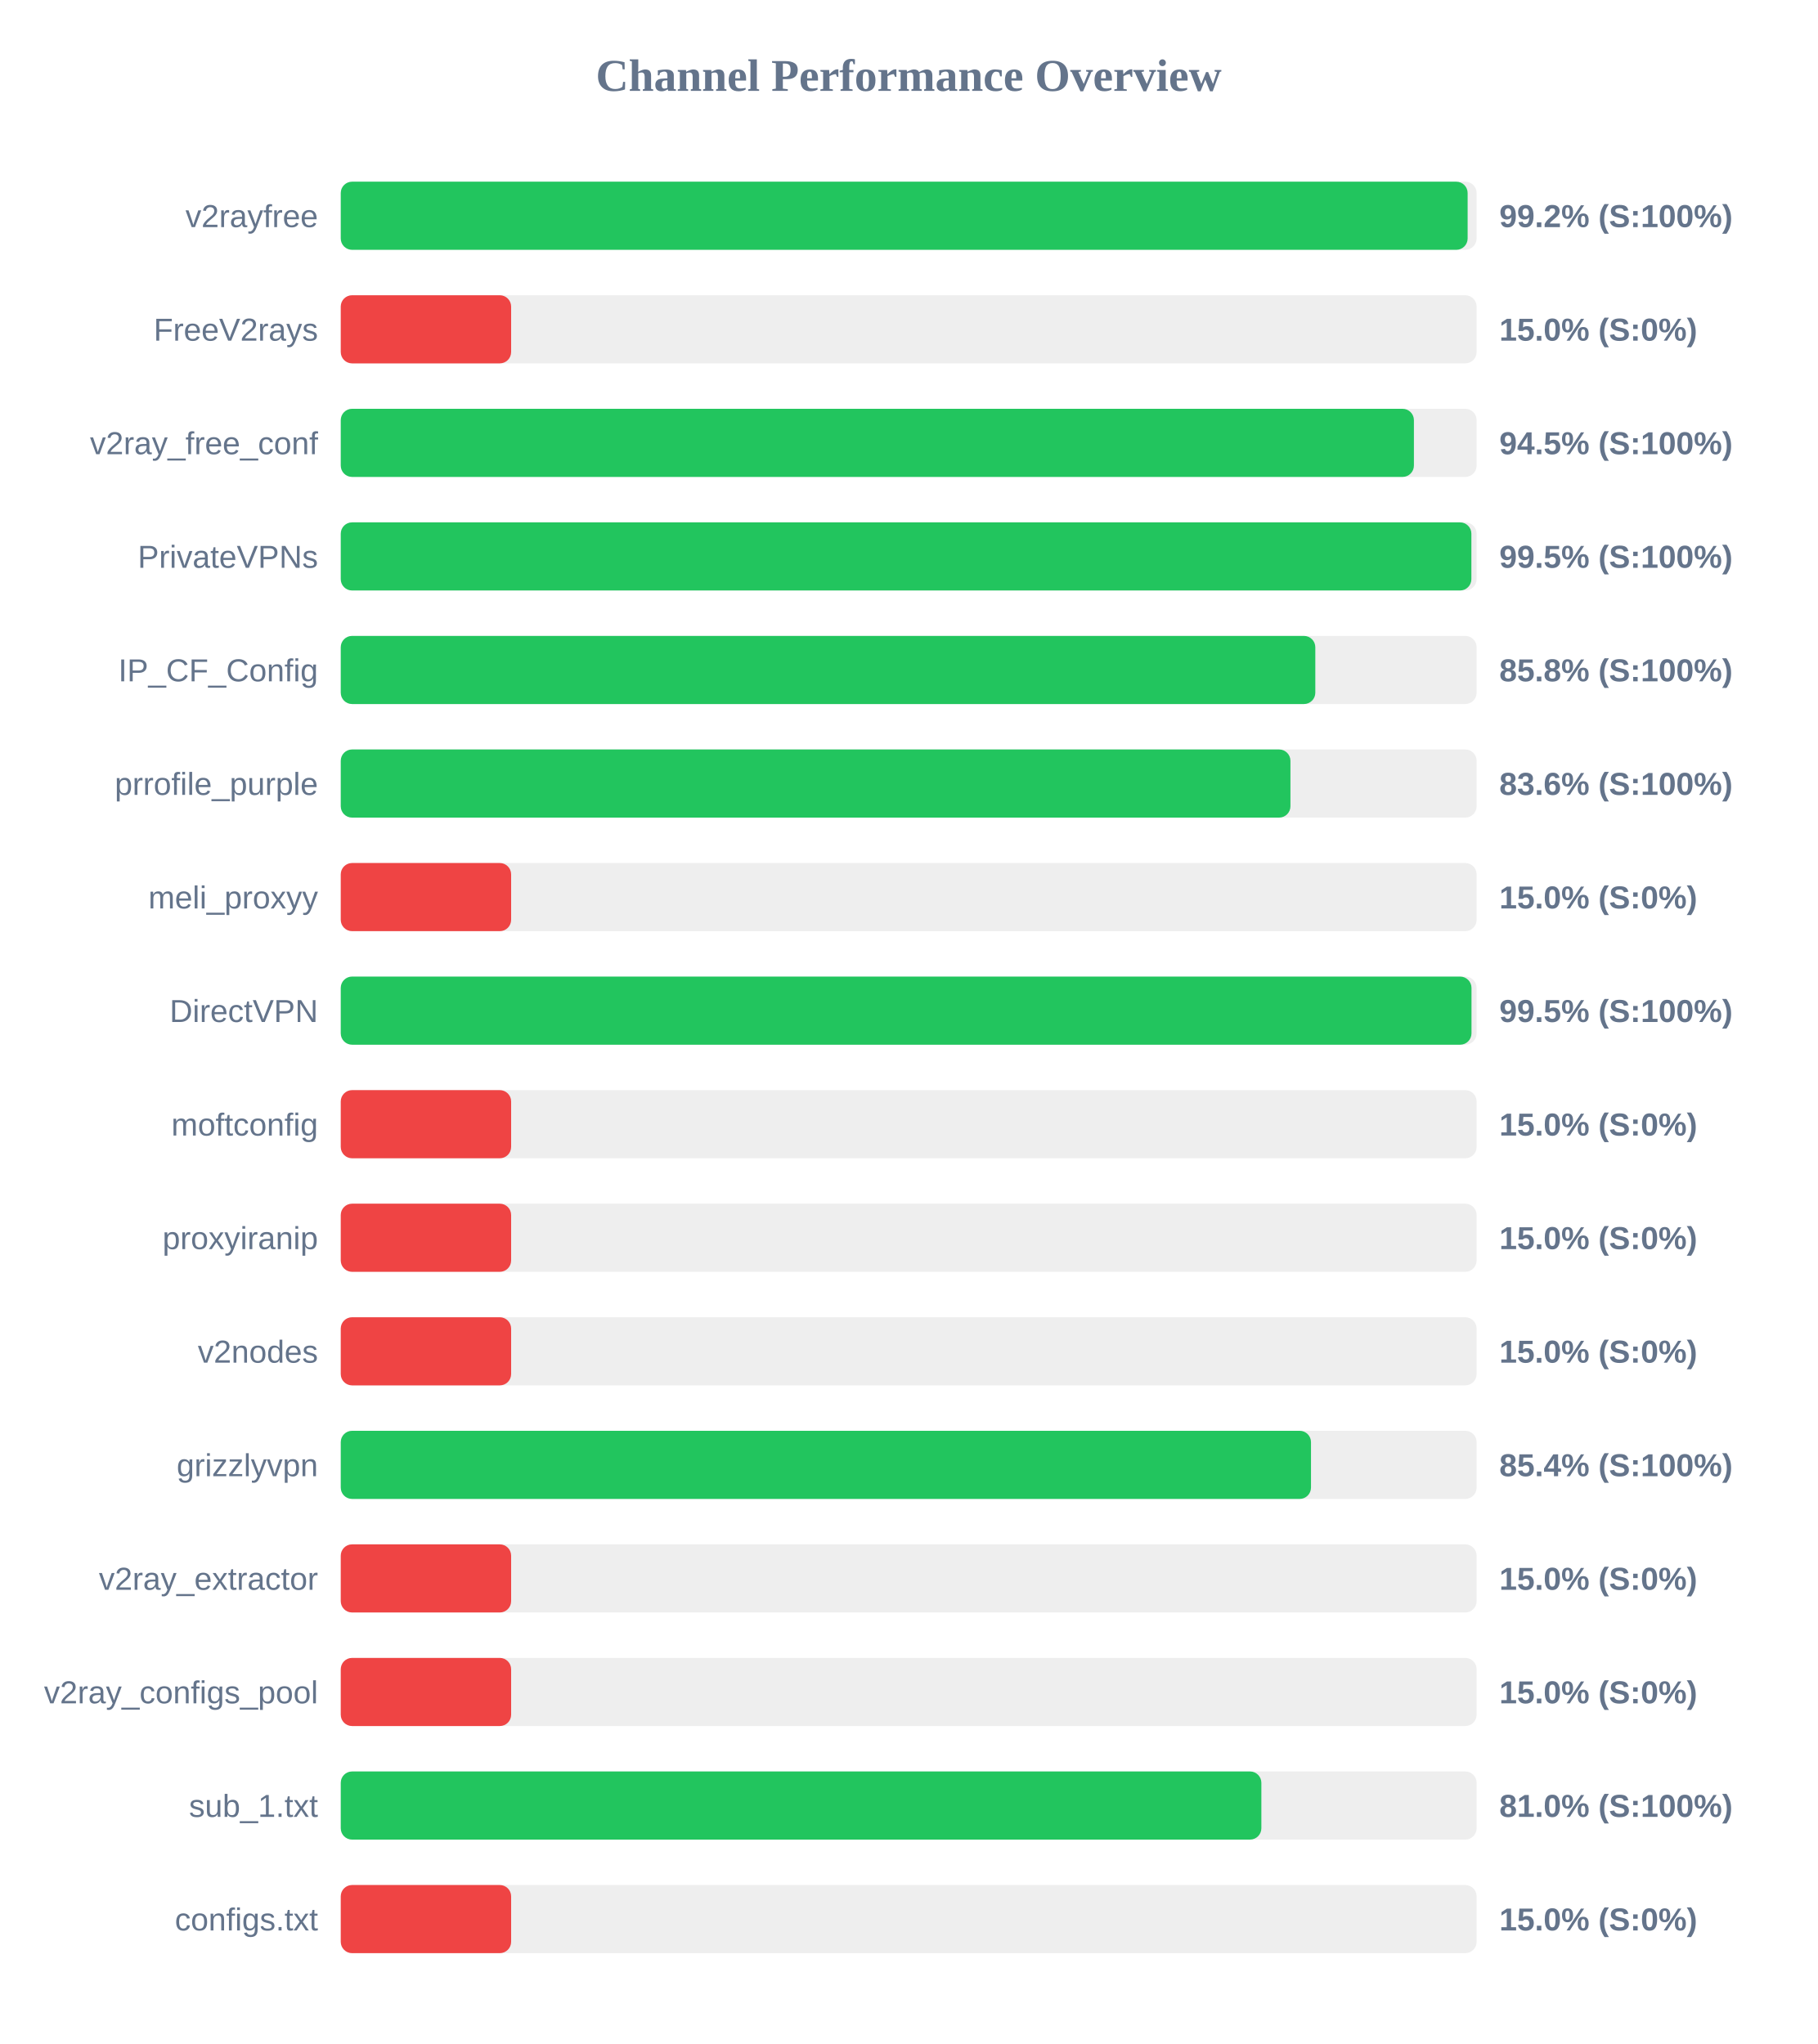
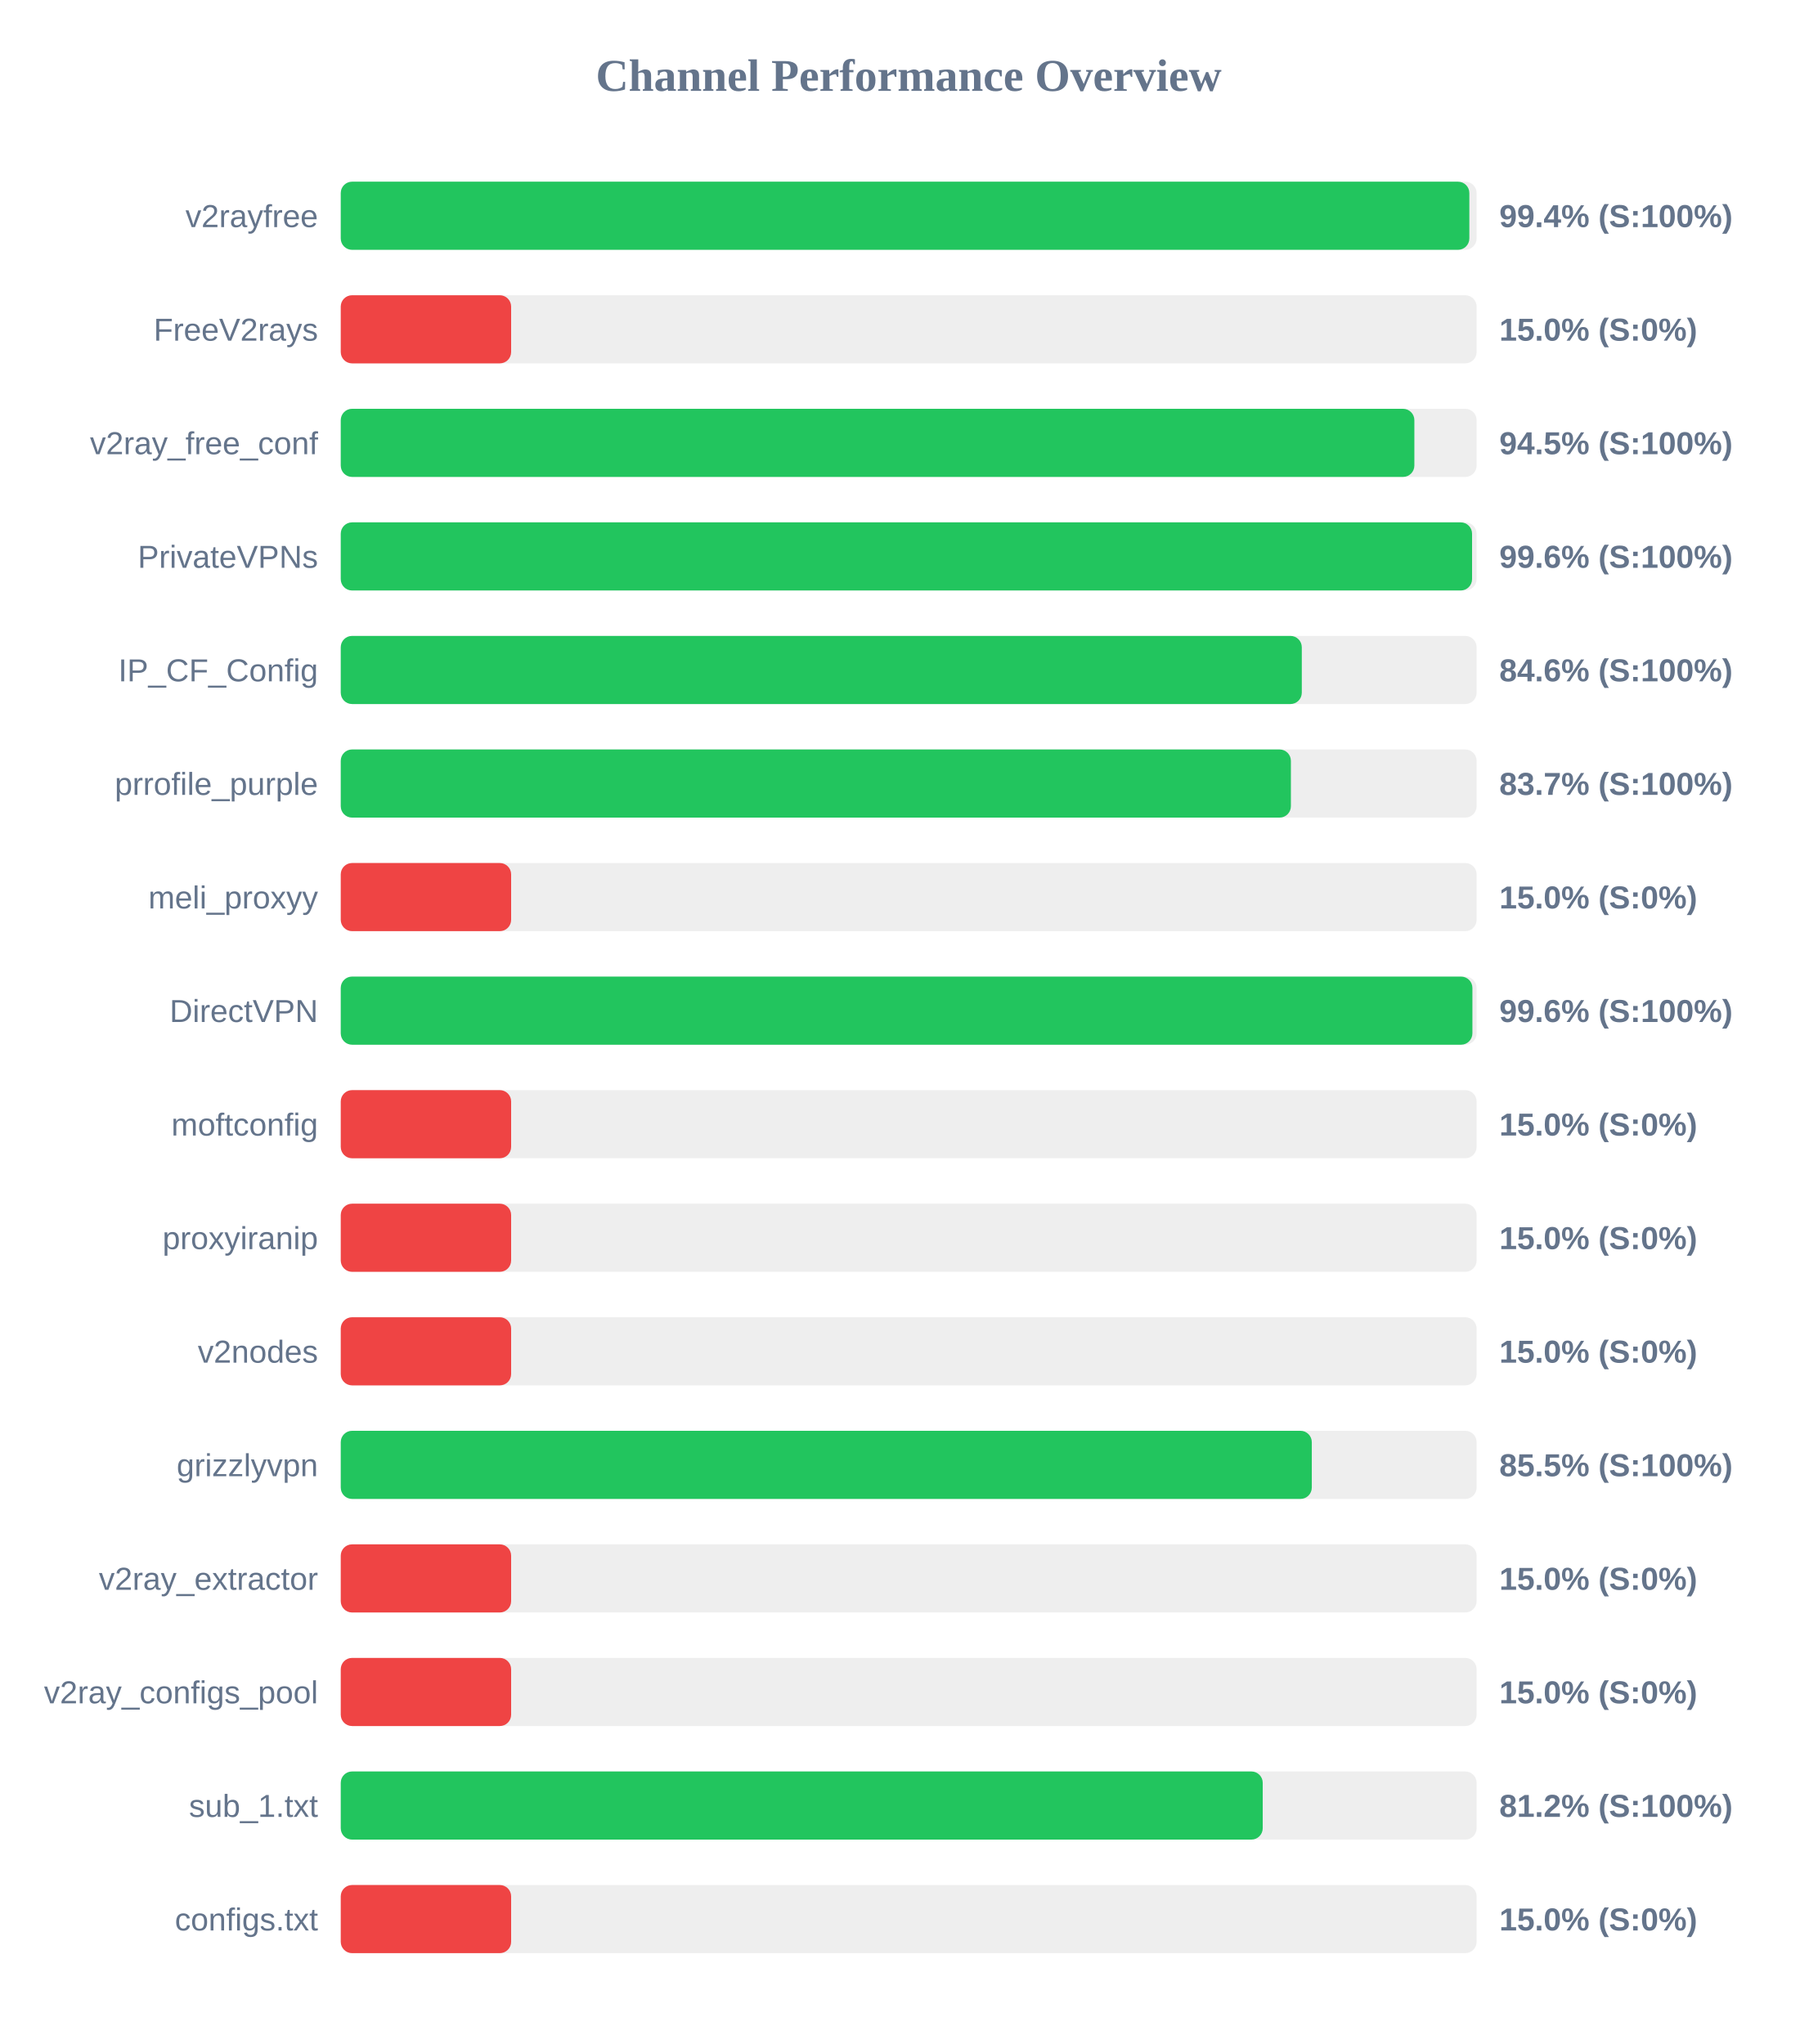
<svg xmlns="http://www.w3.org/2000/svg" width="800" height="900" version="1.1">
  <style>
        .row { font: 14px Arial; fill: #64748b; }
        .score { font: bold 14px Arial; fill: #64748b; }
    </style>
  <text x="400" y="40" text-anchor="middle" font-size="20px" font-weight="bold" fill="#64748b">Channel Performance Overview</text>
  <rect x="150" y="80" width="500" height="30" fill="#eee" rx="5" />
-   <rect x="150" y="80" width="496.05" height="30" fill="#22c55e" rx="5" />
+   <rect x="150" y="80" width="496.8" height="30" fill="#22c55e" rx="5" />
  <text x="140" y="100" text-anchor="end" class="row">v2rayfree</text>
-   <text x="660" y="100" text-anchor="start" class="score">99.2% (S:100%)</text>
+   <text x="660" y="100" text-anchor="start" class="score">99.4% (S:100%)</text>
  <rect x="150" y="130" width="500" height="30" fill="#eee" rx="5" />
  <rect x="150" y="130" width="75.0" height="30" fill="#ef4444" rx="5" />
  <text x="140" y="150" text-anchor="end" class="row">FreeV2rays</text>
  <text x="660" y="150" text-anchor="start" class="score">15.0% (S:0%)</text>
  <rect x="150" y="180" width="500" height="30" fill="#eee" rx="5" />
-   <rect x="150" y="180" width="472.4" height="30" fill="#22c55e" rx="5" />
+   <rect x="150" y="180" width="472.6" height="30" fill="#22c55e" rx="5" />
  <text x="140" y="200" text-anchor="end" class="row">v2ray_free_conf</text>
  <text x="660" y="200" text-anchor="start" class="score">94.5% (S:100%)</text>
  <rect x="150" y="230" width="500" height="30" fill="#eee" rx="5" />
-   <rect x="150" y="230" width="497.7" height="30" fill="#22c55e" rx="5" />
+   <rect x="150" y="230" width="498.0" height="30" fill="#22c55e" rx="5" />
  <text x="140" y="250" text-anchor="end" class="row">PrivateVPNs</text>
-   <text x="660" y="250" text-anchor="start" class="score">99.5% (S:100%)</text>
+   <text x="660" y="250" text-anchor="start" class="score">99.6% (S:100%)</text>
  <rect x="150" y="280" width="500" height="30" fill="#eee" rx="5" />
-   <rect x="150" y="280" width="429.0" height="30" fill="#22c55e" rx="5" />
+   <rect x="150" y="280" width="423.05" height="30" fill="#22c55e" rx="5" />
  <text x="140" y="300" text-anchor="end" class="row">IP_CF_Config</text>
-   <text x="660" y="300" text-anchor="start" class="score">85.8% (S:100%)</text>
+   <text x="660" y="300" text-anchor="start" class="score">84.6% (S:100%)</text>
  <rect x="150" y="330" width="500" height="30" fill="#eee" rx="5" />
-   <rect x="150" y="330" width="418.05" height="30" fill="#22c55e" rx="5" />
+   <rect x="150" y="330" width="418.25" height="30" fill="#22c55e" rx="5" />
  <text x="140" y="350" text-anchor="end" class="row">prrofile_purple</text>
-   <text x="660" y="350" text-anchor="start" class="score">83.6% (S:100%)</text>
+   <text x="660" y="350" text-anchor="start" class="score">83.7% (S:100%)</text>
  <rect x="150" y="380" width="500" height="30" fill="#eee" rx="5" />
  <rect x="150" y="380" width="75.0" height="30" fill="#ef4444" rx="5" />
  <text x="140" y="400" text-anchor="end" class="row">meli_proxyy</text>
  <text x="660" y="400" text-anchor="start" class="score">15.0% (S:0%)</text>
  <rect x="150" y="430" width="500" height="30" fill="#eee" rx="5" />
-   <rect x="150" y="430" width="497.75" height="30" fill="#22c55e" rx="5" />
+   <rect x="150" y="430" width="498.15" height="30" fill="#22c55e" rx="5" />
  <text x="140" y="450" text-anchor="end" class="row">DirectVPN</text>
-   <text x="660" y="450" text-anchor="start" class="score">99.5% (S:100%)</text>
+   <text x="660" y="450" text-anchor="start" class="score">99.6% (S:100%)</text>
  <rect x="150" y="480" width="500" height="30" fill="#eee" rx="5" />
  <rect x="150" y="480" width="75.0" height="30" fill="#ef4444" rx="5" />
  <text x="140" y="500" text-anchor="end" class="row">moftconfig</text>
  <text x="660" y="500" text-anchor="start" class="score">15.0% (S:0%)</text>
  <rect x="150" y="530" width="500" height="30" fill="#eee" rx="5" />
  <rect x="150" y="530" width="75.0" height="30" fill="#ef4444" rx="5" />
  <text x="140" y="550" text-anchor="end" class="row">proxyiranip</text>
  <text x="660" y="550" text-anchor="start" class="score">15.0% (S:0%)</text>
  <rect x="150" y="580" width="500" height="30" fill="#eee" rx="5" />
  <rect x="150" y="580" width="75.0" height="30" fill="#ef4444" rx="5" />
  <text x="140" y="600" text-anchor="end" class="row">v2nodes</text>
  <text x="660" y="600" text-anchor="start" class="score">15.0% (S:0%)</text>
  <rect x="150" y="630" width="500" height="30" fill="#eee" rx="5" />
-   <rect x="150" y="630" width="427.1" height="30" fill="#22c55e" rx="5" />
+   <rect x="150" y="630" width="427.45" height="30" fill="#22c55e" rx="5" />
  <text x="140" y="650" text-anchor="end" class="row">grizzlyvpn</text>
-   <text x="660" y="650" text-anchor="start" class="score">85.4% (S:100%)</text>
+   <text x="660" y="650" text-anchor="start" class="score">85.5% (S:100%)</text>
  <rect x="150" y="680" width="500" height="30" fill="#eee" rx="5" />
  <rect x="150" y="680" width="75.0" height="30" fill="#ef4444" rx="5" />
  <text x="140" y="700" text-anchor="end" class="row">v2ray_extractor</text>
  <text x="660" y="700" text-anchor="start" class="score">15.0% (S:0%)</text>
  <rect x="150" y="730" width="500" height="30" fill="#eee" rx="5" />
  <rect x="150" y="730" width="75.0" height="30" fill="#ef4444" rx="5" />
  <text x="140" y="750" text-anchor="end" class="row">v2ray_configs_pool</text>
  <text x="660" y="750" text-anchor="start" class="score">15.0% (S:0%)</text>
  <rect x="150" y="780" width="500" height="30" fill="#eee" rx="5" />
-   <rect x="150" y="780" width="405.25" height="30" fill="#22c55e" rx="5" />
+   <rect x="150" y="780" width="405.85" height="30" fill="#22c55e" rx="5" />
  <text x="140" y="800" text-anchor="end" class="row">sub_1.txt</text>
-   <text x="660" y="800" text-anchor="start" class="score">81.0% (S:100%)</text>
+   <text x="660" y="800" text-anchor="start" class="score">81.2% (S:100%)</text>
  <rect x="150" y="830" width="500" height="30" fill="#eee" rx="5" />
  <rect x="150" y="830" width="75.0" height="30" fill="#ef4444" rx="5" />
  <text x="140" y="850" text-anchor="end" class="row">configs.txt</text>
  <text x="660" y="850" text-anchor="start" class="score">15.0% (S:0%)</text>
</svg>
